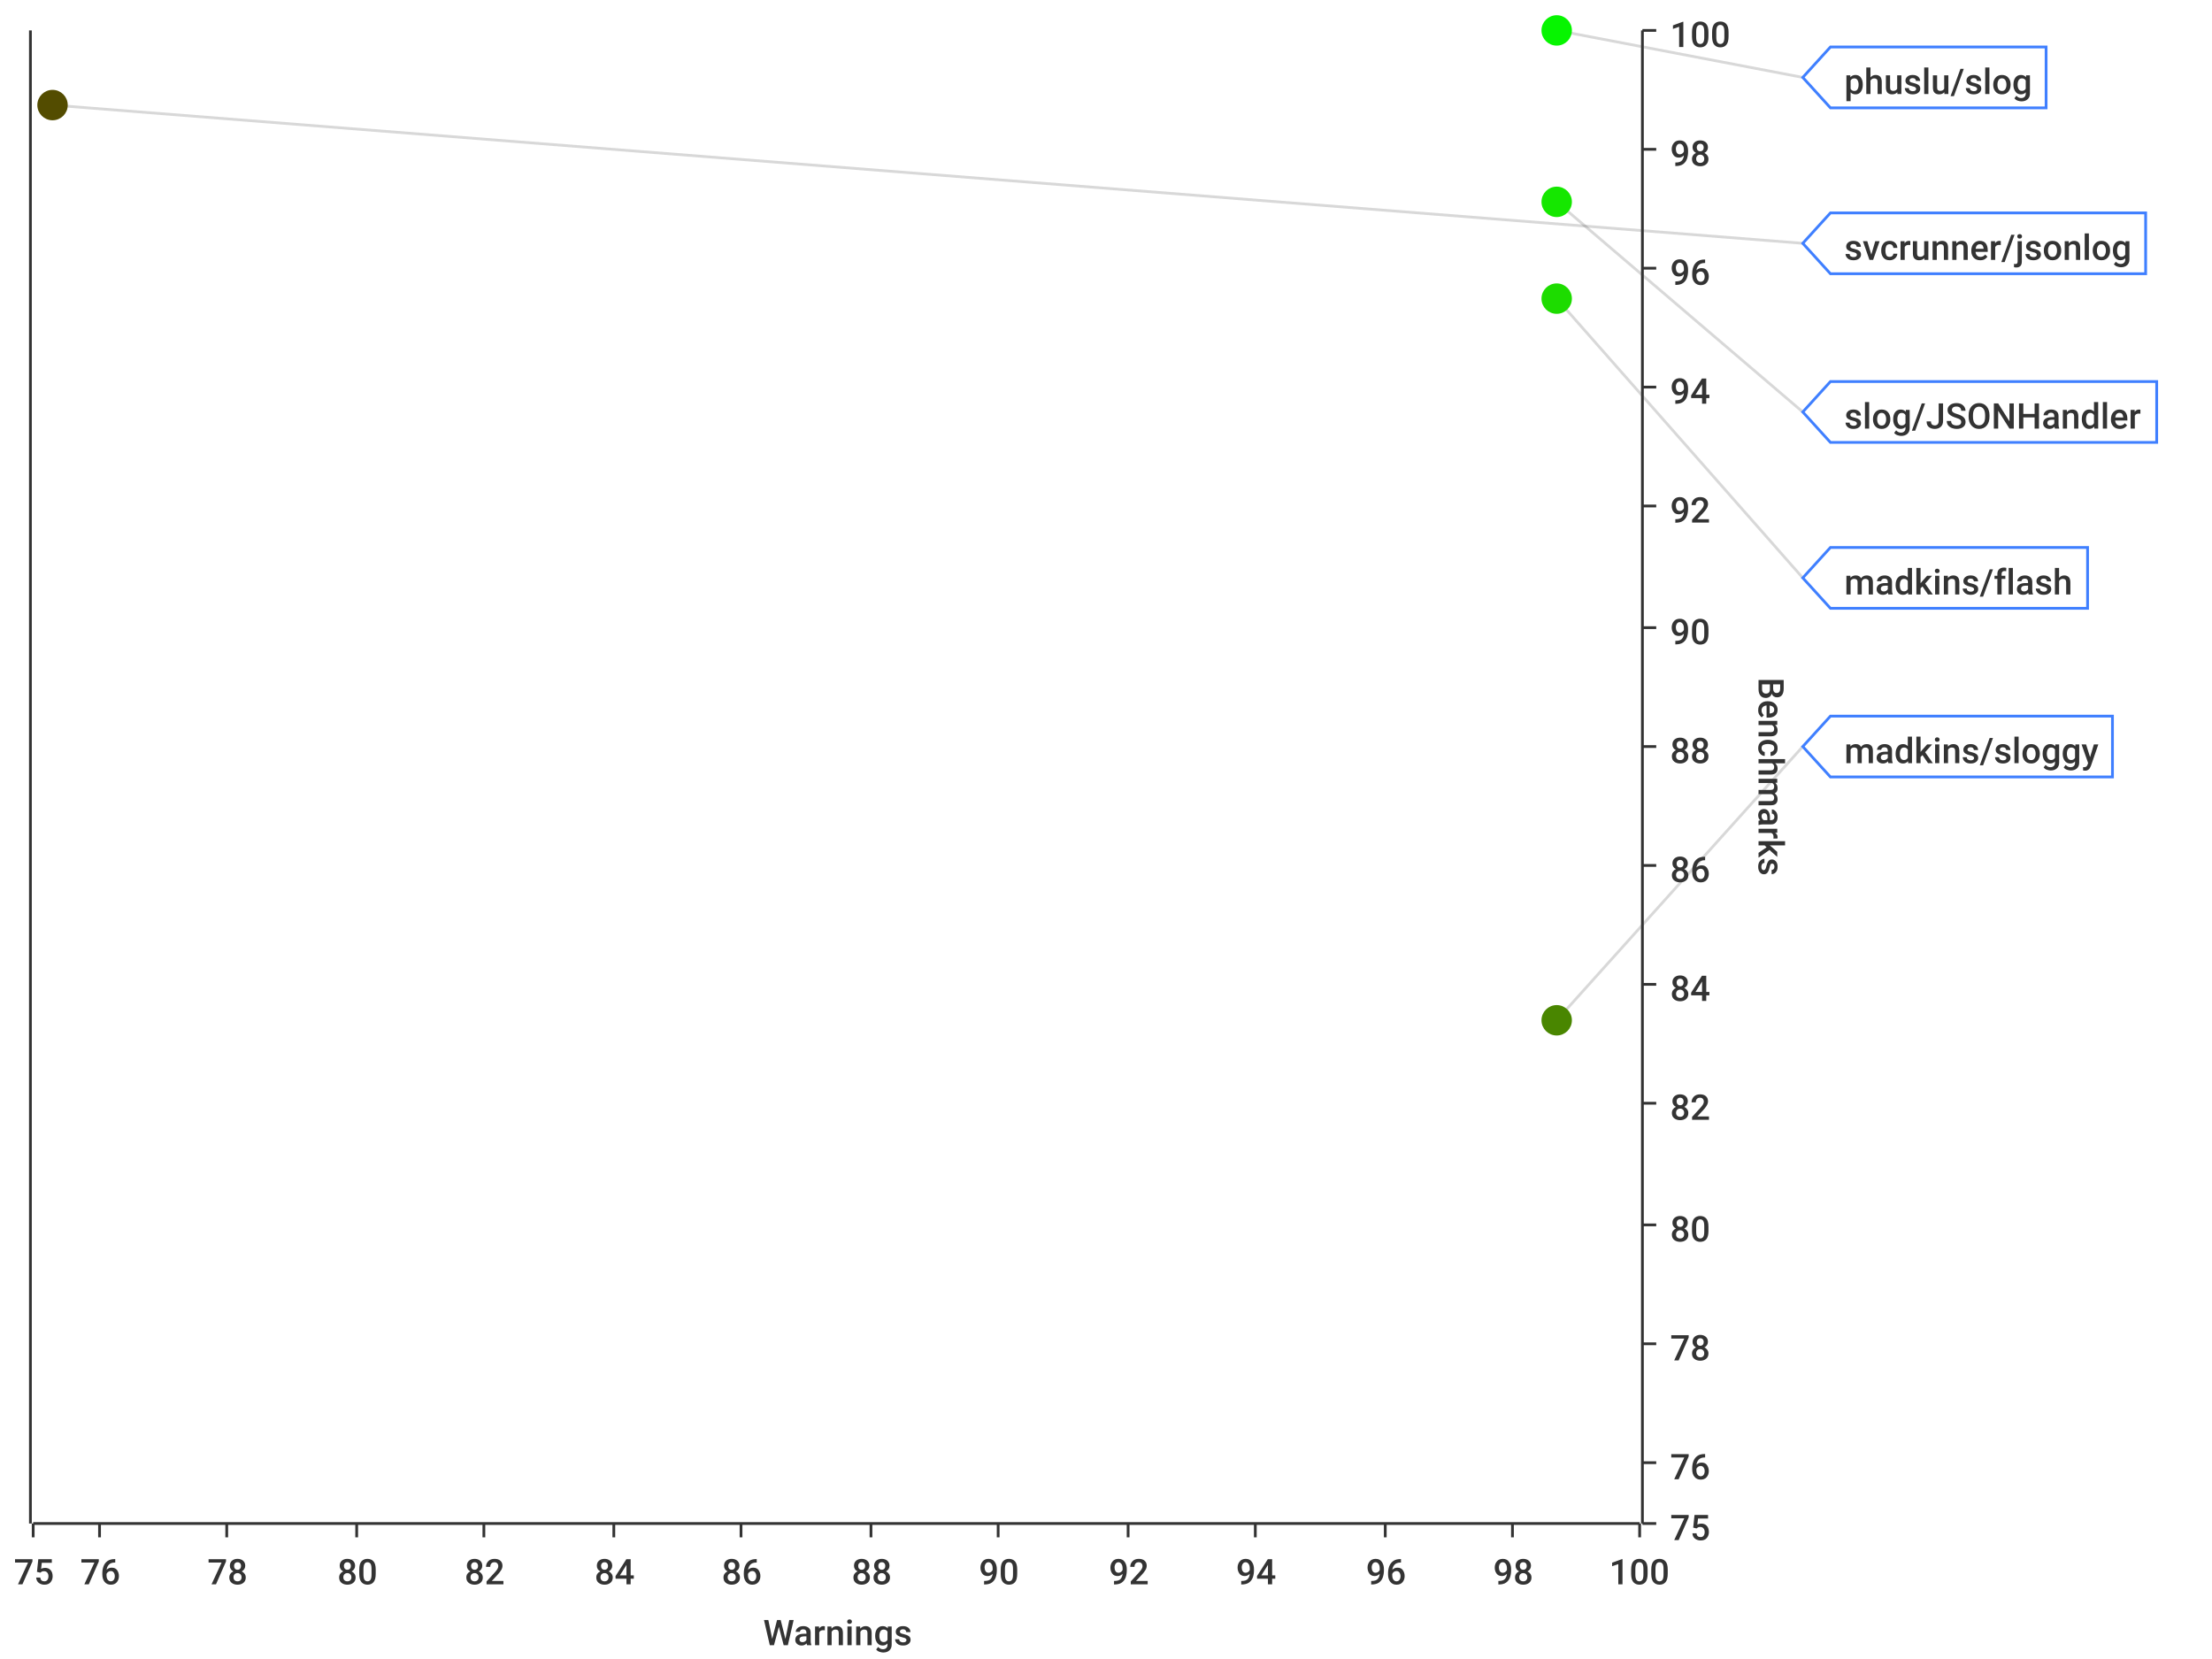
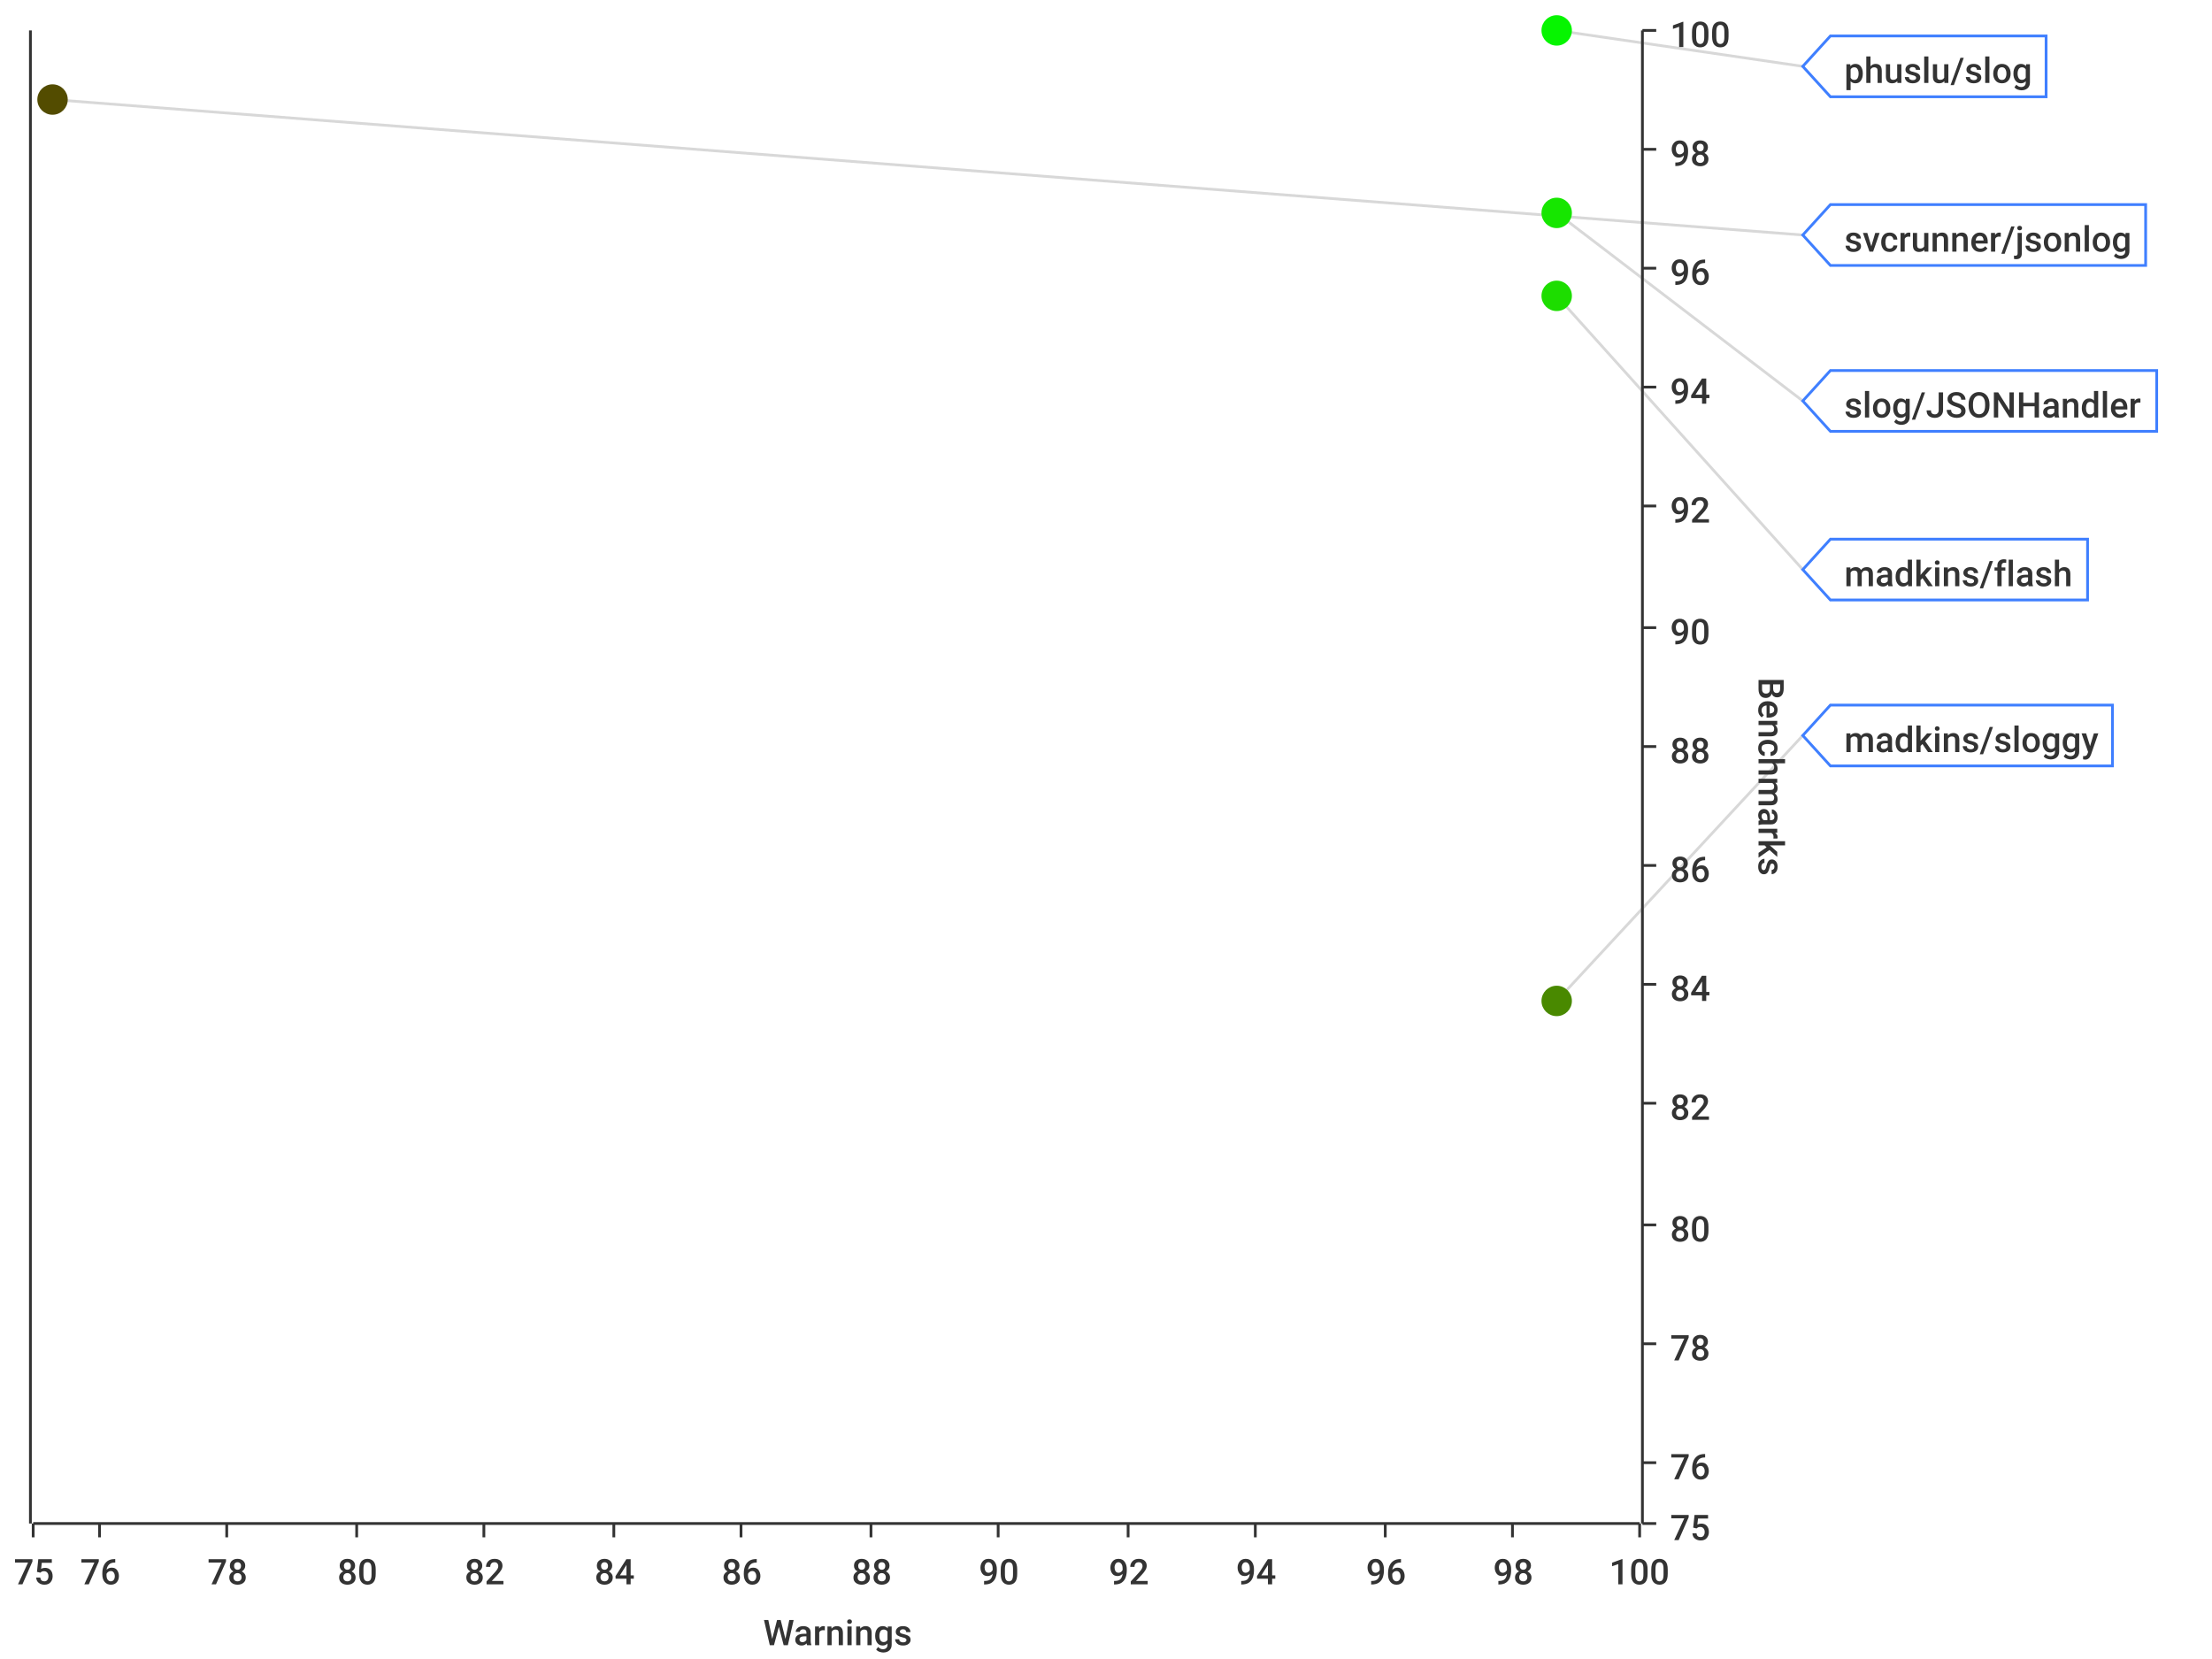
<svg xmlns="http://www.w3.org/2000/svg" width="800" height="600">\n<path d="M 0 0 L 800 0 L 800 600 L 0 600 L 0 0" style="stroke-width:0;stroke:rgba(255,255,255,1.0);fill:rgba(255,255,255,1.0)" />
  <path d="M 12 11 L 593 11 L 593 551 L 12 551 L 12 11" style="stroke-width:0;stroke:rgba(255,255,255,1.0);fill:rgba(255,255,255,1.0)" />
  <path d="M 12 551 L 593 551" style="stroke-width:1;stroke:rgba(51,51,51,1.0);fill:none" />
  <path d="M 12 551 L 12 556" style="stroke-width:1;stroke:rgba(51,51,51,1.0);fill:none" />
  <text x="5" y="573" style="stroke-width:0;stroke:none;fill:rgba(51,51,51,1.0);font-size:12.8px;font-family:'Roboto Medium',sans-serif">75</text>
  <path d="M 36 551 L 36 556" style="stroke-width:1;stroke:rgba(51,51,51,1.0);fill:none" />
  <text x="29" y="573" style="stroke-width:0;stroke:none;fill:rgba(51,51,51,1.0);font-size:12.8px;font-family:'Roboto Medium',sans-serif">76</text>
  <path d="M 82 551 L 82 556" style="stroke-width:1;stroke:rgba(51,51,51,1.0);fill:none" />
  <text x="75" y="573" style="stroke-width:0;stroke:none;fill:rgba(51,51,51,1.0);font-size:12.8px;font-family:'Roboto Medium',sans-serif">78</text>
  <path d="M 129 551 L 129 556" style="stroke-width:1;stroke:rgba(51,51,51,1.0);fill:none" />
  <text x="122" y="573" style="stroke-width:0;stroke:none;fill:rgba(51,51,51,1.0);font-size:12.8px;font-family:'Roboto Medium',sans-serif">80</text>
  <path d="M 175 551 L 175 556" style="stroke-width:1;stroke:rgba(51,51,51,1.0);fill:none" />
  <text x="168" y="573" style="stroke-width:0;stroke:none;fill:rgba(51,51,51,1.0);font-size:12.8px;font-family:'Roboto Medium',sans-serif">82</text>
  <path d="M 222 551 L 222 556" style="stroke-width:1;stroke:rgba(51,51,51,1.0);fill:none" />
  <text x="215" y="573" style="stroke-width:0;stroke:none;fill:rgba(51,51,51,1.0);font-size:12.8px;font-family:'Roboto Medium',sans-serif">84</text>
  <path d="M 268 551 L 268 556" style="stroke-width:1;stroke:rgba(51,51,51,1.0);fill:none" />
  <text x="261" y="573" style="stroke-width:0;stroke:none;fill:rgba(51,51,51,1.0);font-size:12.8px;font-family:'Roboto Medium',sans-serif">86</text>
  <path d="M 315 551 L 315 556" style="stroke-width:1;stroke:rgba(51,51,51,1.0);fill:none" />
  <text x="308" y="573" style="stroke-width:0;stroke:none;fill:rgba(51,51,51,1.0);font-size:12.8px;font-family:'Roboto Medium',sans-serif">88</text>
  <path d="M 361 551 L 361 556" style="stroke-width:1;stroke:rgba(51,51,51,1.0);fill:none" />
  <text x="354" y="573" style="stroke-width:0;stroke:none;fill:rgba(51,51,51,1.0);font-size:12.8px;font-family:'Roboto Medium',sans-serif">90</text>
  <path d="M 408 551 L 408 556" style="stroke-width:1;stroke:rgba(51,51,51,1.0);fill:none" />
  <text x="401" y="573" style="stroke-width:0;stroke:none;fill:rgba(51,51,51,1.0);font-size:12.8px;font-family:'Roboto Medium',sans-serif">92</text>
  <path d="M 454 551 L 454 556" style="stroke-width:1;stroke:rgba(51,51,51,1.0);fill:none" />
  <text x="447" y="573" style="stroke-width:0;stroke:none;fill:rgba(51,51,51,1.0);font-size:12.8px;font-family:'Roboto Medium',sans-serif">94</text>
  <path d="M 501 551 L 501 556" style="stroke-width:1;stroke:rgba(51,51,51,1.0);fill:none" />
  <text x="494" y="573" style="stroke-width:0;stroke:none;fill:rgba(51,51,51,1.0);font-size:12.8px;font-family:'Roboto Medium',sans-serif">96</text>
  <path d="M 547 551 L 547 556" style="stroke-width:1;stroke:rgba(51,51,51,1.0);fill:none" />
  <text x="540" y="573" style="stroke-width:0;stroke:none;fill:rgba(51,51,51,1.0);font-size:12.8px;font-family:'Roboto Medium',sans-serif">98</text>
  <path d="M 593 551 L 593 556" style="stroke-width:1;stroke:rgba(51,51,51,1.0);fill:none" />
  <text x="582" y="573" style="stroke-width:0;stroke:none;fill:rgba(51,51,51,1.0);font-size:12.8px;font-family:'Roboto Medium',sans-serif">100</text>
  <text x="276" y="595" style="stroke-width:0;stroke:none;fill:rgba(51,51,51,1.0);font-size:12.8px;font-family:'Roboto Medium',sans-serif">Warnings</text>
  <path d="M 36 551 L 36 11" style="stroke-width:0;stroke:none;fill:none" />
  <path d="M 82 551 L 82 11" style="stroke-width:0;stroke:none;fill:none" />
  <path d="M 129 551 L 129 11" style="stroke-width:0;stroke:none;fill:none" />
  <path d="M 175 551 L 175 11" style="stroke-width:0;stroke:none;fill:none" />
  <path d="M 222 551 L 222 11" style="stroke-width:0;stroke:none;fill:none" />
  <path d="M 268 551 L 268 11" style="stroke-width:0;stroke:none;fill:none" />
  <path d="M 315 551 L 315 11" style="stroke-width:0;stroke:none;fill:none" />
  <path d="M 361 551 L 361 11" style="stroke-width:0;stroke:none;fill:none" />
  <path d="M 408 551 L 408 11" style="stroke-width:0;stroke:none;fill:none" />
  <path d="M 454 551 L 454 11" style="stroke-width:0;stroke:none;fill:none" />
  <path d="M 501 551 L 501 11" style="stroke-width:0;stroke:none;fill:none" />
  <path d="M 547 551 L 547 11" style="stroke-width:0;stroke:none;fill:none" />
  <path d="M 594 551 L 594 11" style="stroke-width:1;stroke:rgba(51,51,51,1.0);fill:none" />
  <path d="M 594 551 L 599 551" style="stroke-width:1;stroke:rgba(51,51,51,1.0);fill:none" />
  <text x="604" y="557" style="stroke-width:0;stroke:none;fill:rgba(51,51,51,1.0);font-size:12.8px;font-family:'Roboto Medium',sans-serif">75</text>
  <path d="M 594 529 L 599 529" style="stroke-width:1;stroke:rgba(51,51,51,1.0);fill:none" />
  <text x="604" y="535" style="stroke-width:0;stroke:none;fill:rgba(51,51,51,1.0);font-size:12.8px;font-family:'Roboto Medium',sans-serif">76</text>
  <path d="M 594 486 L 599 486" style="stroke-width:1;stroke:rgba(51,51,51,1.0);fill:none" />
  <text x="604" y="492" style="stroke-width:0;stroke:none;fill:rgba(51,51,51,1.0);font-size:12.8px;font-family:'Roboto Medium',sans-serif">78</text>
  <path d="M 594 443 L 599 443" style="stroke-width:1;stroke:rgba(51,51,51,1.0);fill:none" />
  <text x="604" y="449" style="stroke-width:0;stroke:none;fill:rgba(51,51,51,1.0);font-size:12.8px;font-family:'Roboto Medium',sans-serif">80</text>
  <path d="M 594 399 L 599 399" style="stroke-width:1;stroke:rgba(51,51,51,1.0);fill:none" />
  <text x="604" y="405" style="stroke-width:0;stroke:none;fill:rgba(51,51,51,1.0);font-size:12.8px;font-family:'Roboto Medium',sans-serif">82</text>
  <path d="M 594 356 L 599 356" style="stroke-width:1;stroke:rgba(51,51,51,1.0);fill:none" />
  <text x="604" y="362" style="stroke-width:0;stroke:none;fill:rgba(51,51,51,1.0);font-size:12.8px;font-family:'Roboto Medium',sans-serif">84</text>
  <path d="M 594 313 L 599 313" style="stroke-width:1;stroke:rgba(51,51,51,1.0);fill:none" />
  <text x="604" y="319" style="stroke-width:0;stroke:none;fill:rgba(51,51,51,1.0);font-size:12.8px;font-family:'Roboto Medium',sans-serif">86</text>
  <path d="M 594 270 L 599 270" style="stroke-width:1;stroke:rgba(51,51,51,1.0);fill:none" />
  <text x="604" y="276" style="stroke-width:0;stroke:none;fill:rgba(51,51,51,1.0);font-size:12.8px;font-family:'Roboto Medium',sans-serif">88</text>
  <path d="M 594 227 L 599 227" style="stroke-width:1;stroke:rgba(51,51,51,1.0);fill:none" />
  <text x="604" y="233" style="stroke-width:0;stroke:none;fill:rgba(51,51,51,1.0);font-size:12.8px;font-family:'Roboto Medium',sans-serif">90</text>
  <path d="M 594 183 L 599 183" style="stroke-width:1;stroke:rgba(51,51,51,1.0);fill:none" />
  <text x="604" y="189" style="stroke-width:0;stroke:none;fill:rgba(51,51,51,1.0);font-size:12.8px;font-family:'Roboto Medium',sans-serif">92</text>
  <path d="M 594 140 L 599 140" style="stroke-width:1;stroke:rgba(51,51,51,1.0);fill:none" />
  <text x="604" y="146" style="stroke-width:0;stroke:none;fill:rgba(51,51,51,1.0);font-size:12.8px;font-family:'Roboto Medium',sans-serif">94</text>
  <path d="M 594 97 L 599 97" style="stroke-width:1;stroke:rgba(51,51,51,1.0);fill:none" />
  <text x="604" y="103" style="stroke-width:0;stroke:none;fill:rgba(51,51,51,1.0);font-size:12.8px;font-family:'Roboto Medium',sans-serif">96</text>
  <path d="M 594 54 L 599 54" style="stroke-width:1;stroke:rgba(51,51,51,1.0);fill:none" />
  <text x="604" y="60" style="stroke-width:0;stroke:none;fill:rgba(51,51,51,1.0);font-size:12.8px;font-family:'Roboto Medium',sans-serif">98</text>
  <path d="M 594 11 L 599 11" style="stroke-width:1;stroke:rgba(51,51,51,1.0);fill:none" />
  <text x="604" y="17" style="stroke-width:0;stroke:none;fill:rgba(51,51,51,1.0);font-size:12.8px;font-family:'Roboto Medium',sans-serif">100</text>
  <text x="636" y="245" style="stroke-width:0;stroke:none;fill:rgba(51,51,51,1.0);font-size:12.8px;font-family:'Roboto Medium',sans-serif" transform="rotate(90.00,636,245)">Benchmarks</text>
  <path d="M 12 2171 L 593 2171" style="stroke-width:0;stroke:none;fill:none" />
  <path d="M 12 529 L 593 529" style="stroke-width:0;stroke:none;fill:none" />
  <path d="M 12 486 L 593 486" style="stroke-width:0;stroke:none;fill:none" />
  <path d="M 12 443 L 593 443" style="stroke-width:0;stroke:none;fill:none" />
  <path d="M 12 399 L 593 399" style="stroke-width:0;stroke:none;fill:none" />
  <path d="M 12 356 L 593 356" style="stroke-width:0;stroke:none;fill:none" />
  <path d="M 12 313 L 593 313" style="stroke-width:0;stroke:none;fill:none" />
  <path d="M 12 270 L 593 270" style="stroke-width:0;stroke:none;fill:none" />
  <path d="M 12 227 L 593 227" style="stroke-width:0;stroke:none;fill:none" />
  <path d="M 12 183 L 593 183" style="stroke-width:0;stroke:none;fill:none" />
  <path d="M 12 140 L 593 140" style="stroke-width:0;stroke:none;fill:none" />
  <path d="M 12 97 L 593 97" style="stroke-width:0;stroke:none;fill:none" />
  <path d="M 12 54 L 593 54" style="stroke-width:0;stroke:none;fill:none" />
  <path d="M 11 551 L 11 11" style="stroke-width:1;stroke:rgba(51,51,51,1.0);fill:none" />
  <path d="M 11 -9223372036854775257 L 6 -9223372036854775257" style="stroke-width:1;stroke:rgba(51,51,51,1.0);fill:none" />
  <text x="-25" y="-9223372036854775251" style="stroke-width:0;stroke:none;fill:rgba(51,51,51,1.0);font-size:12.8px;font-family:'Roboto Medium',sans-serif">0.00</text>
  <path d="M 11 -9223372036854775257 L 6 -9223372036854775257" style="stroke-width:1;stroke:rgba(51,51,51,1.0);fill:none" />
  <text x="-25" y="-9223372036854775251" style="stroke-width:0;stroke:none;fill:rgba(51,51,51,1.0);font-size:12.8px;font-family:'Roboto Medium',sans-serif">0.00</text>
  <path d="M 11 -9223372036854775257 L 6 -9223372036854775257" style="stroke-width:1;stroke:rgba(51,51,51,1.0);fill:none" />
  <text x="-25" y="-9223372036854775251" style="stroke-width:0;stroke:none;fill:rgba(51,51,51,1.0);font-size:12.8px;font-family:'Roboto Medium',sans-serif">0.00</text>
  <path d="M 11 -9223372036854775257 L 6 -9223372036854775257" style="stroke-width:1;stroke:rgba(51,51,51,1.0);fill:none" />
  <text x="-25" y="-9223372036854775251" style="stroke-width:0;stroke:none;fill:rgba(51,51,51,1.0);font-size:12.8px;font-family:'Roboto Medium',sans-serif">0.00</text>
  <path d="M 11 -9223372036854775257 L 6 -9223372036854775257" style="stroke-width:1;stroke:rgba(51,51,51,1.0);fill:none" />
  <text x="-25" y="-9223372036854775251" style="stroke-width:0;stroke:none;fill:rgba(51,51,51,1.0);font-size:12.8px;font-family:'Roboto Medium',sans-serif">0.00</text>
  <path d="M 11 -9223372036854775257 L 6 -9223372036854775257" style="stroke-width:1;stroke:rgba(51,51,51,1.0);fill:none" />
  <text x="-25" y="-9223372036854775251" style="stroke-width:0;stroke:none;fill:rgba(51,51,51,1.0);font-size:12.8px;font-family:'Roboto Medium',sans-serif">0.00</text>
  <path d="M 11 -9223372036854775257 L 6 -9223372036854775257" style="stroke-width:1;stroke:rgba(51,51,51,1.0);fill:none" />
  <text x="-25" y="-9223372036854775251" style="stroke-width:0;stroke:none;fill:rgba(51,51,51,1.0);font-size:12.8px;font-family:'Roboto Medium',sans-serif">0.00</text>
  <path d="M 11 -9223372036854775257 L 6 -9223372036854775257" style="stroke-width:1;stroke:rgba(51,51,51,1.0);fill:none" />
  <text x="-25" y="-9223372036854775251" style="stroke-width:0;stroke:none;fill:rgba(51,51,51,1.0);font-size:12.8px;font-family:'Roboto Medium',sans-serif">0.00</text>
  <path d="M 11 -9223372036854775257 L 6 -9223372036854775257" style="stroke-width:1;stroke:rgba(51,51,51,1.0);fill:none" />
  <text x="-25" y="-9223372036854775251" style="stroke-width:0;stroke:none;fill:rgba(51,51,51,1.0);font-size:12.8px;font-family:'Roboto Medium',sans-serif">0.00</text>
  <path d="M 11 -9223372036854775257 L 6 -9223372036854775257" style="stroke-width:1;stroke:rgba(51,51,51,1.0);fill:none" />
  <text x="-25" y="-9223372036854775251" style="stroke-width:0;stroke:none;fill:rgba(51,51,51,1.0);font-size:12.8px;font-family:'Roboto Medium',sans-serif">0.00</text>
  <path d="M 11 -9223372036854775257 L 6 -9223372036854775257" style="stroke-width:1;stroke:rgba(51,51,51,1.0);fill:none" />
  <text x="-25" y="-9223372036854775251" style="stroke-width:0;stroke:none;fill:rgba(51,51,51,1.0);font-size:12.8px;font-family:'Roboto Medium',sans-serif">0.00</text>
  <path d="M 11 -9223372036854775257 L 6 -9223372036854775257" style="stroke-width:1;stroke:rgba(51,51,51,1.0);fill:none" />
  <text x="-25" y="-9223372036854775251" style="stroke-width:0;stroke:none;fill:rgba(51,51,51,1.0);font-size:12.8px;font-family:'Roboto Medium',sans-serif">0.00</text>
  <path d="M 11 -9223372036854775257 L 6 -9223372036854775257" style="stroke-width:1;stroke:rgba(51,51,51,1.0);fill:none" />
  <text x="-25" y="-9223372036854775251" style="stroke-width:0;stroke:none;fill:rgba(51,51,51,1.0);font-size:12.8px;font-family:'Roboto Medium',sans-serif">0.00</text>
  <path d="M 11 -9223372036854775257 L 6 -9223372036854775257" style="stroke-width:1;stroke:rgba(51,51,51,1.0);fill:none" />
  <text x="-25" y="-9223372036854775251" style="stroke-width:0;stroke:none;fill:rgba(51,51,51,1.0);font-size:12.8px;font-family:'Roboto Medium',sans-serif">0.00</text>
  <path d="M 11 -9223372036854775257 L 6 -9223372036854775257" style="stroke-width:1;stroke:rgba(51,51,51,1.0);fill:none" />
  <text x="-25" y="-9223372036854775251" style="stroke-width:0;stroke:none;fill:rgba(51,51,51,1.0);font-size:12.8px;font-family:'Roboto Medium',sans-serif">0.00</text>
  <path d="M 12 -9223372036854775257 L 593 -9223372036854775257" style="stroke-width:0;stroke:none;fill:none" />
  <path d="M 12 -9223372036854775257 L 593 -9223372036854775257" style="stroke-width:0;stroke:none;fill:none" />
  <path d="M 12 -9223372036854775257 L 593 -9223372036854775257" style="stroke-width:0;stroke:none;fill:none" />
  <path d="M 12 -9223372036854775257 L 593 -9223372036854775257" style="stroke-width:0;stroke:none;fill:none" />
  <path d="M 12 -9223372036854775257 L 593 -9223372036854775257" style="stroke-width:0;stroke:none;fill:none" />
  <path d="M 12 -9223372036854775257 L 593 -9223372036854775257" style="stroke-width:0;stroke:none;fill:none" />
  <path d="M 12 -9223372036854775257 L 593 -9223372036854775257" style="stroke-width:0;stroke:none;fill:none" />
  <path d="M 12 -9223372036854775257 L 593 -9223372036854775257" style="stroke-width:0;stroke:none;fill:none" />
  <path d="M 12 -9223372036854775257 L 593 -9223372036854775257" style="stroke-width:0;stroke:none;fill:none" />
  <path d="M 12 -9223372036854775257 L 593 -9223372036854775257" style="stroke-width:0;stroke:none;fill:none" />
  <path d="M 12 -9223372036854775257 L 593 -9223372036854775257" style="stroke-width:0;stroke:none;fill:none" />
  <path d="M 12 -9223372036854775257 L 593 -9223372036854775257" style="stroke-width:0;stroke:none;fill:none" />
  <path d="M 12 -9223372036854775257 L 593 -9223372036854775257" style="stroke-width:0;stroke:none;fill:none" />
  <path d="M 12 -9223372036854775257 L 593 -9223372036854775257" style="stroke-width:0;stroke:none;fill:none" />
-   <path d="M 563 11 L 652 28" style="stroke-width:1;stroke:rgba(63,63,63,0.2);fill:none" />
-   <path d="M 19 38 L 652 88" style="stroke-width:1;stroke:rgba(63,63,63,0.2);fill:none" />
-   <path d="M 563 73 L 652 149" style="stroke-width:1;stroke:rgba(63,63,63,0.2);fill:none" />
-   <path d="M 563 108 L 652 209" style="stroke-width:1;stroke:rgba(63,63,63,0.2);fill:none" />
-   <path d="M 563 369 L 652 270" style="stroke-width:1;stroke:rgba(63,63,63,0.2);fill:none" />
+   <path d="M 563 11 L 652 24" style="stroke-width:1;stroke:rgba(63,63,63,0.2);fill:none" />
+   <path d="M 19 36 L 652 85" style="stroke-width:1;stroke:rgba(63,63,63,0.2);fill:none" />
+   <path d="M 563 77 L 652 145" style="stroke-width:1;stroke:rgba(63,63,63,0.2);fill:none" />
+   <path d="M 563 107 L 652 206" style="stroke-width:1;stroke:rgba(63,63,63,0.2);fill:none" />
+   <path d="M 563 362 L 652 266" style="stroke-width:1;stroke:rgba(63,63,63,0.2);fill:none" />
  <circle cx="563" cy="11" r="5" style="stroke-width:1;stroke:rgba(6,245,0,1.0);fill:rgba(6,245,0,1.0)" />
  <path d="" style="stroke-width:1;stroke:rgba(6,245,0,1.0);fill:rgba(6,245,0,1.0)" />
-   <circle cx="19" cy="38" r="5" style="stroke-width:1;stroke:rgba(83,76,0,1.0);fill:rgba(83,76,0,1.0)" />
+   <circle cx="19" cy="36" r="5" style="stroke-width:1;stroke:rgba(83,76,0,1.0);fill:rgba(83,76,0,1.0)" />
  <path d="" style="stroke-width:1;stroke:rgba(83,76,0,1.0);fill:rgba(83,76,0,1.0)" />
-   <circle cx="563" cy="73" r="5" style="stroke-width:1;stroke:rgba(21,231,0,1.0);fill:rgba(21,231,0,1.0)" />
-   <path d="" style="stroke-width:1;stroke:rgba(21,231,0,1.0);fill:rgba(21,231,0,1.0)" />
-   <circle cx="563" cy="108" r="5" style="stroke-width:1;stroke:rgba(29,220,0,1.0);fill:rgba(29,220,0,1.0)" />
-   <path d="" style="stroke-width:1;stroke:rgba(29,220,0,1.0);fill:rgba(29,220,0,1.0)" />
-   <circle cx="563" cy="369" r="5" style="stroke-width:1;stroke:rgba(73,134,0,1.0);fill:rgba(73,134,0,1.0)" />
-   <path d="" style="stroke-width:1;stroke:rgba(73,134,0,1.0);fill:rgba(73,134,0,1.0)" />
-   <path d="M 652 28 L 662 17 L 740 17 L 740 39 L 662 39 L 652 28 Z" style="stroke-width:1;stroke:rgba(63,127,255,1.0);fill:rgba(255,255,255,1.0)" />
-   <text x="667" y="34" style="stroke-width:0;stroke:none;fill:rgba(51,51,51,1.0);font-size:12.8px;font-family:'Roboto Medium',sans-serif">phuslu/slog</text>
-   <path d="M 652 88 L 662 77 L 776 77 L 776 99 L 662 99 L 652 88 Z" style="stroke-width:1;stroke:rgba(63,127,255,1.0);fill:rgba(255,255,255,1.0)" />
-   <text x="667" y="94" style="stroke-width:0;stroke:none;fill:rgba(51,51,51,1.0);font-size:12.8px;font-family:'Roboto Medium',sans-serif">svcrunner/jsonlog</text>
-   <path d="M 652 149 L 662 138 L 780 138 L 780 160 L 662 160 L 652 149 Z" style="stroke-width:1;stroke:rgba(63,127,255,1.0);fill:rgba(255,255,255,1.0)" />
-   <text x="667" y="155" style="stroke-width:0;stroke:none;fill:rgba(51,51,51,1.0);font-size:12.8px;font-family:'Roboto Medium',sans-serif">slog/JSONHandler</text>
-   <path d="M 652 209 L 662 198 L 755 198 L 755 220 L 662 220 L 652 209 Z" style="stroke-width:1;stroke:rgba(63,127,255,1.0);fill:rgba(255,255,255,1.0)" />
-   <text x="667" y="215" style="stroke-width:0;stroke:none;fill:rgba(51,51,51,1.0);font-size:12.8px;font-family:'Roboto Medium',sans-serif">madkins/flash</text>
-   <path d="M 652 270 L 662 259 L 764 259 L 764 281 L 662 281 L 652 270 Z" style="stroke-width:1;stroke:rgba(63,127,255,1.0);fill:rgba(255,255,255,1.0)" />
-   <text x="667" y="276" style="stroke-width:0;stroke:none;fill:rgba(51,51,51,1.0);font-size:12.8px;font-family:'Roboto Medium',sans-serif">madkins/sloggy</text>
+   <circle cx="563" cy="77" r="5" style="stroke-width:1;stroke:rgba(22,230,0,1.0);fill:rgba(22,230,0,1.0)" />
+   <path d="" style="stroke-width:1;stroke:rgba(22,230,0,1.0);fill:rgba(22,230,0,1.0)" />
+   <circle cx="563" cy="107" r="5" style="stroke-width:1;stroke:rgba(29,221,0,1.0);fill:rgba(29,221,0,1.0)" />
+   <path d="" style="stroke-width:1;stroke:rgba(29,221,0,1.0);fill:rgba(29,221,0,1.0)" />
+   <circle cx="563" cy="362" r="5" style="stroke-width:1;stroke:rgba(73,137,0,1.0);fill:rgba(73,137,0,1.0)" />
+   <path d="" style="stroke-width:1;stroke:rgba(73,137,0,1.0);fill:rgba(73,137,0,1.0)" />
+   <path d="M 652 24 L 662 13 L 740 13 L 740 35 L 662 35 L 652 24 Z" style="stroke-width:1;stroke:rgba(63,127,255,1.0);fill:rgba(255,255,255,1.0)" />
+   <text x="667" y="30" style="stroke-width:0;stroke:none;fill:rgba(51,51,51,1.0);font-size:12.8px;font-family:'Roboto Medium',sans-serif">phuslu/slog</text>
+   <path d="M 652 85 L 662 74 L 776 74 L 776 96 L 662 96 L 652 85 Z" style="stroke-width:1;stroke:rgba(63,127,255,1.0);fill:rgba(255,255,255,1.0)" />
+   <text x="667" y="91" style="stroke-width:0;stroke:none;fill:rgba(51,51,51,1.0);font-size:12.8px;font-family:'Roboto Medium',sans-serif">svcrunner/jsonlog</text>
+   <path d="M 652 145 L 662 134 L 780 134 L 780 156 L 662 156 L 652 145 Z" style="stroke-width:1;stroke:rgba(63,127,255,1.0);fill:rgba(255,255,255,1.0)" />
+   <text x="667" y="151" style="stroke-width:0;stroke:none;fill:rgba(51,51,51,1.0);font-size:12.8px;font-family:'Roboto Medium',sans-serif">slog/JSONHandler</text>
+   <path d="M 652 206 L 662 195 L 755 195 L 755 217 L 662 217 L 652 206 Z" style="stroke-width:1;stroke:rgba(63,127,255,1.0);fill:rgba(255,255,255,1.0)" />
+   <text x="667" y="212" style="stroke-width:0;stroke:none;fill:rgba(51,51,51,1.0);font-size:12.8px;font-family:'Roboto Medium',sans-serif">madkins/flash</text>
+   <path d="M 652 266 L 662 255 L 764 255 L 764 277 L 662 277 L 652 266 Z" style="stroke-width:1;stroke:rgba(63,127,255,1.0);fill:rgba(255,255,255,1.0)" />
+   <text x="667" y="272" style="stroke-width:0;stroke:none;fill:rgba(51,51,51,1.0);font-size:12.8px;font-family:'Roboto Medium',sans-serif">madkins/sloggy</text>
</svg>
